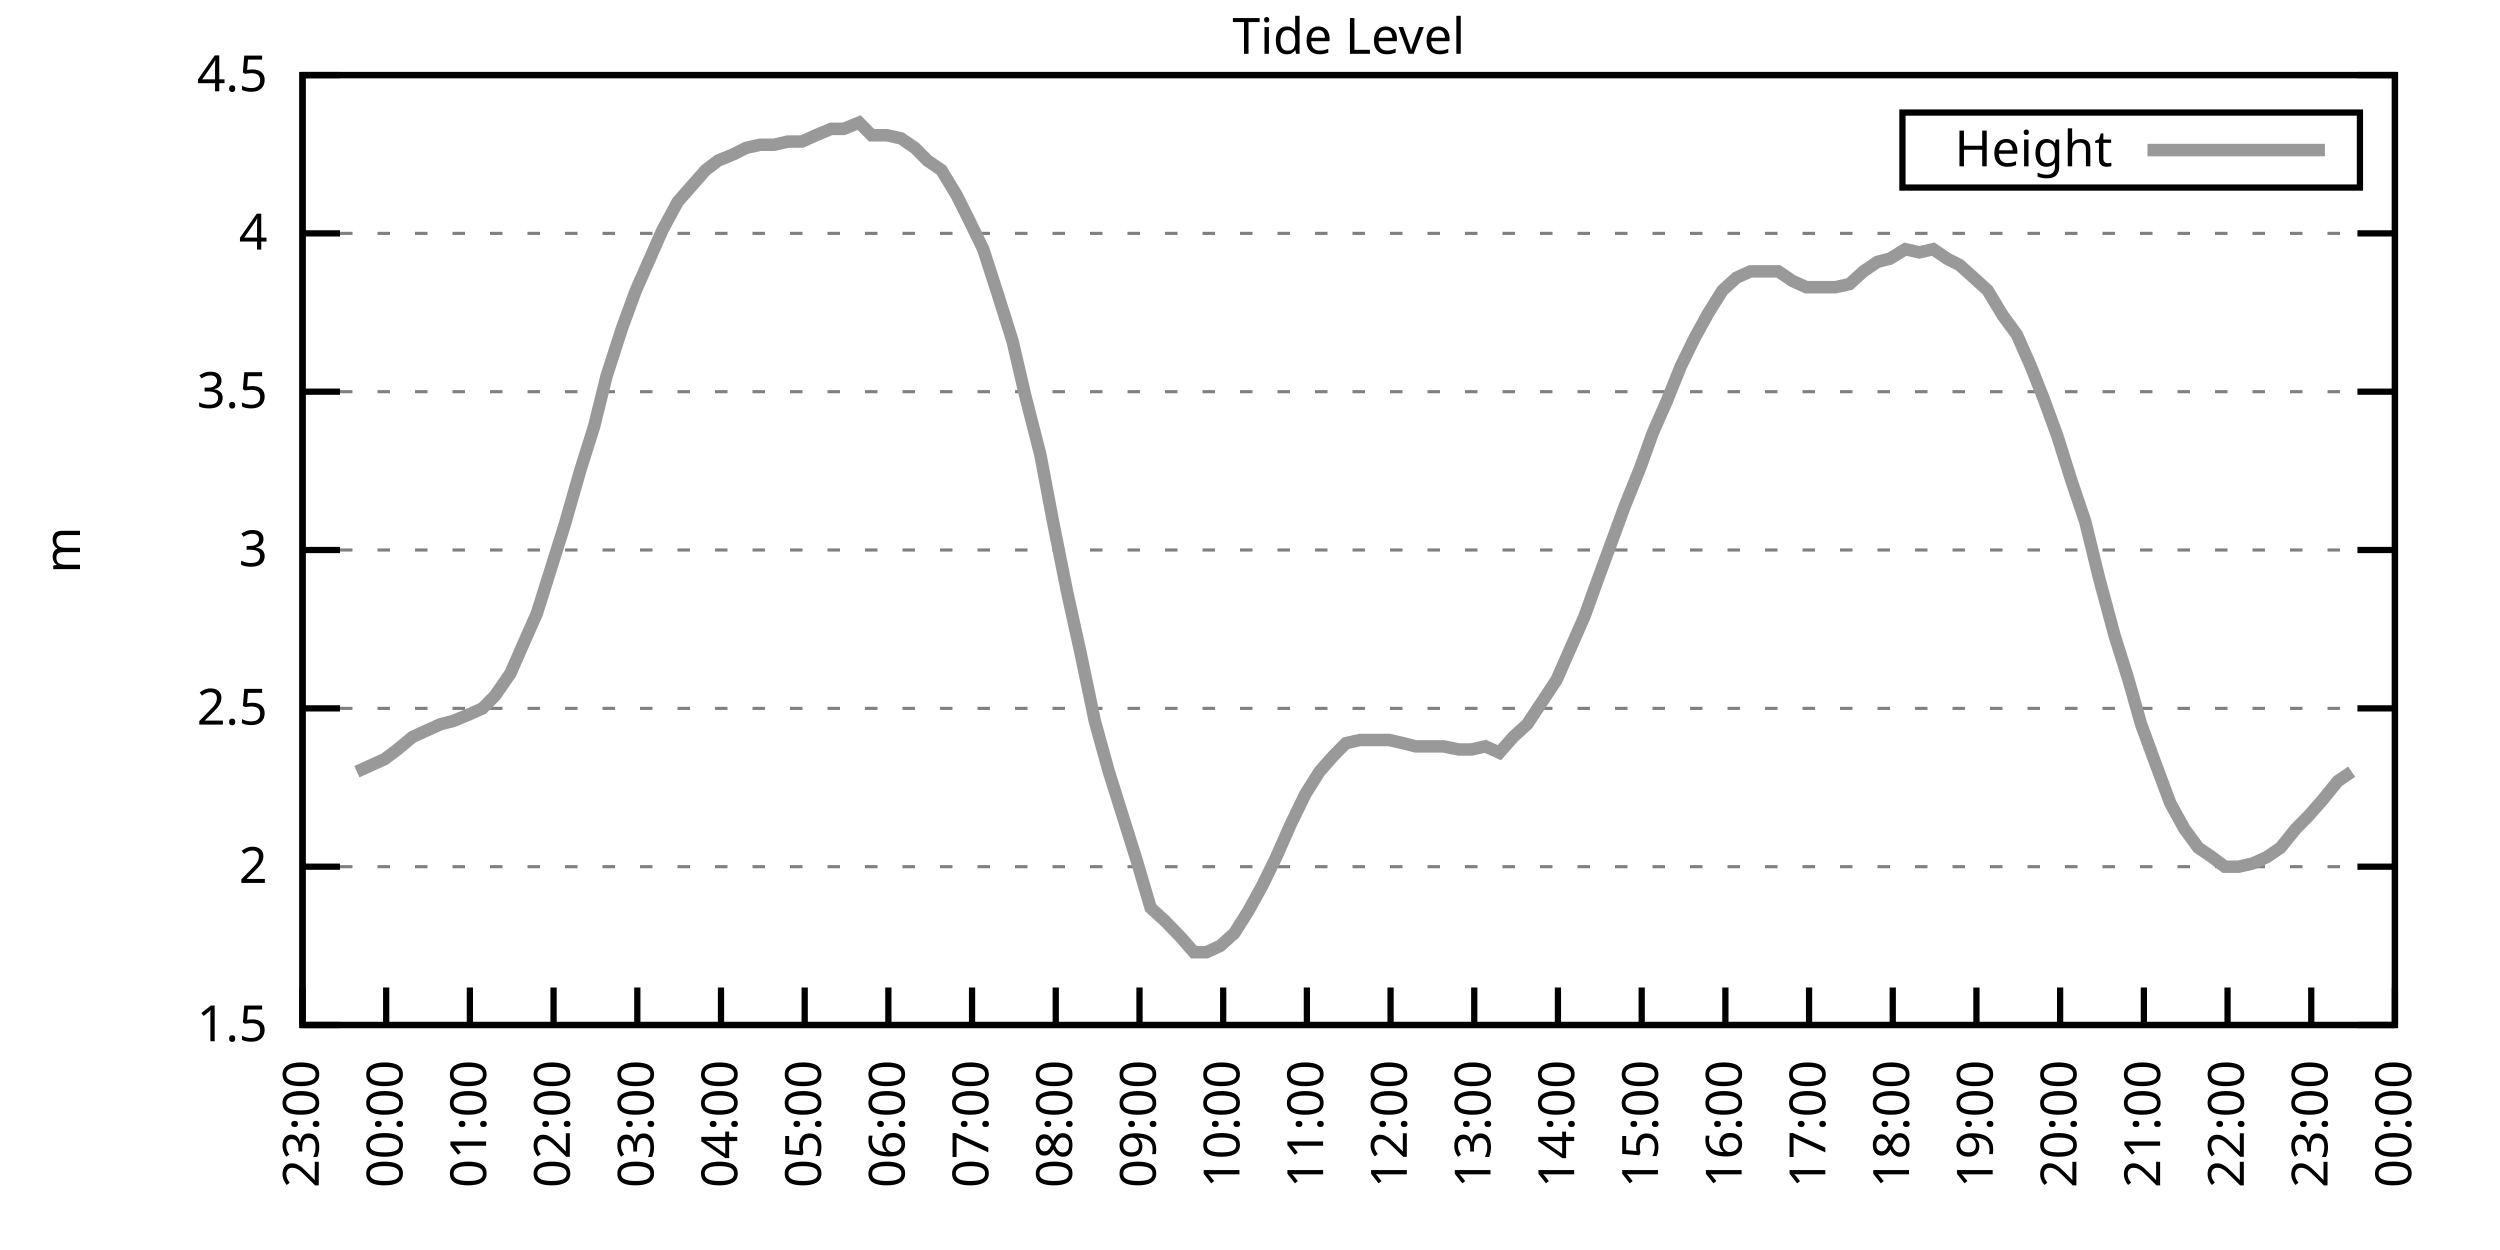
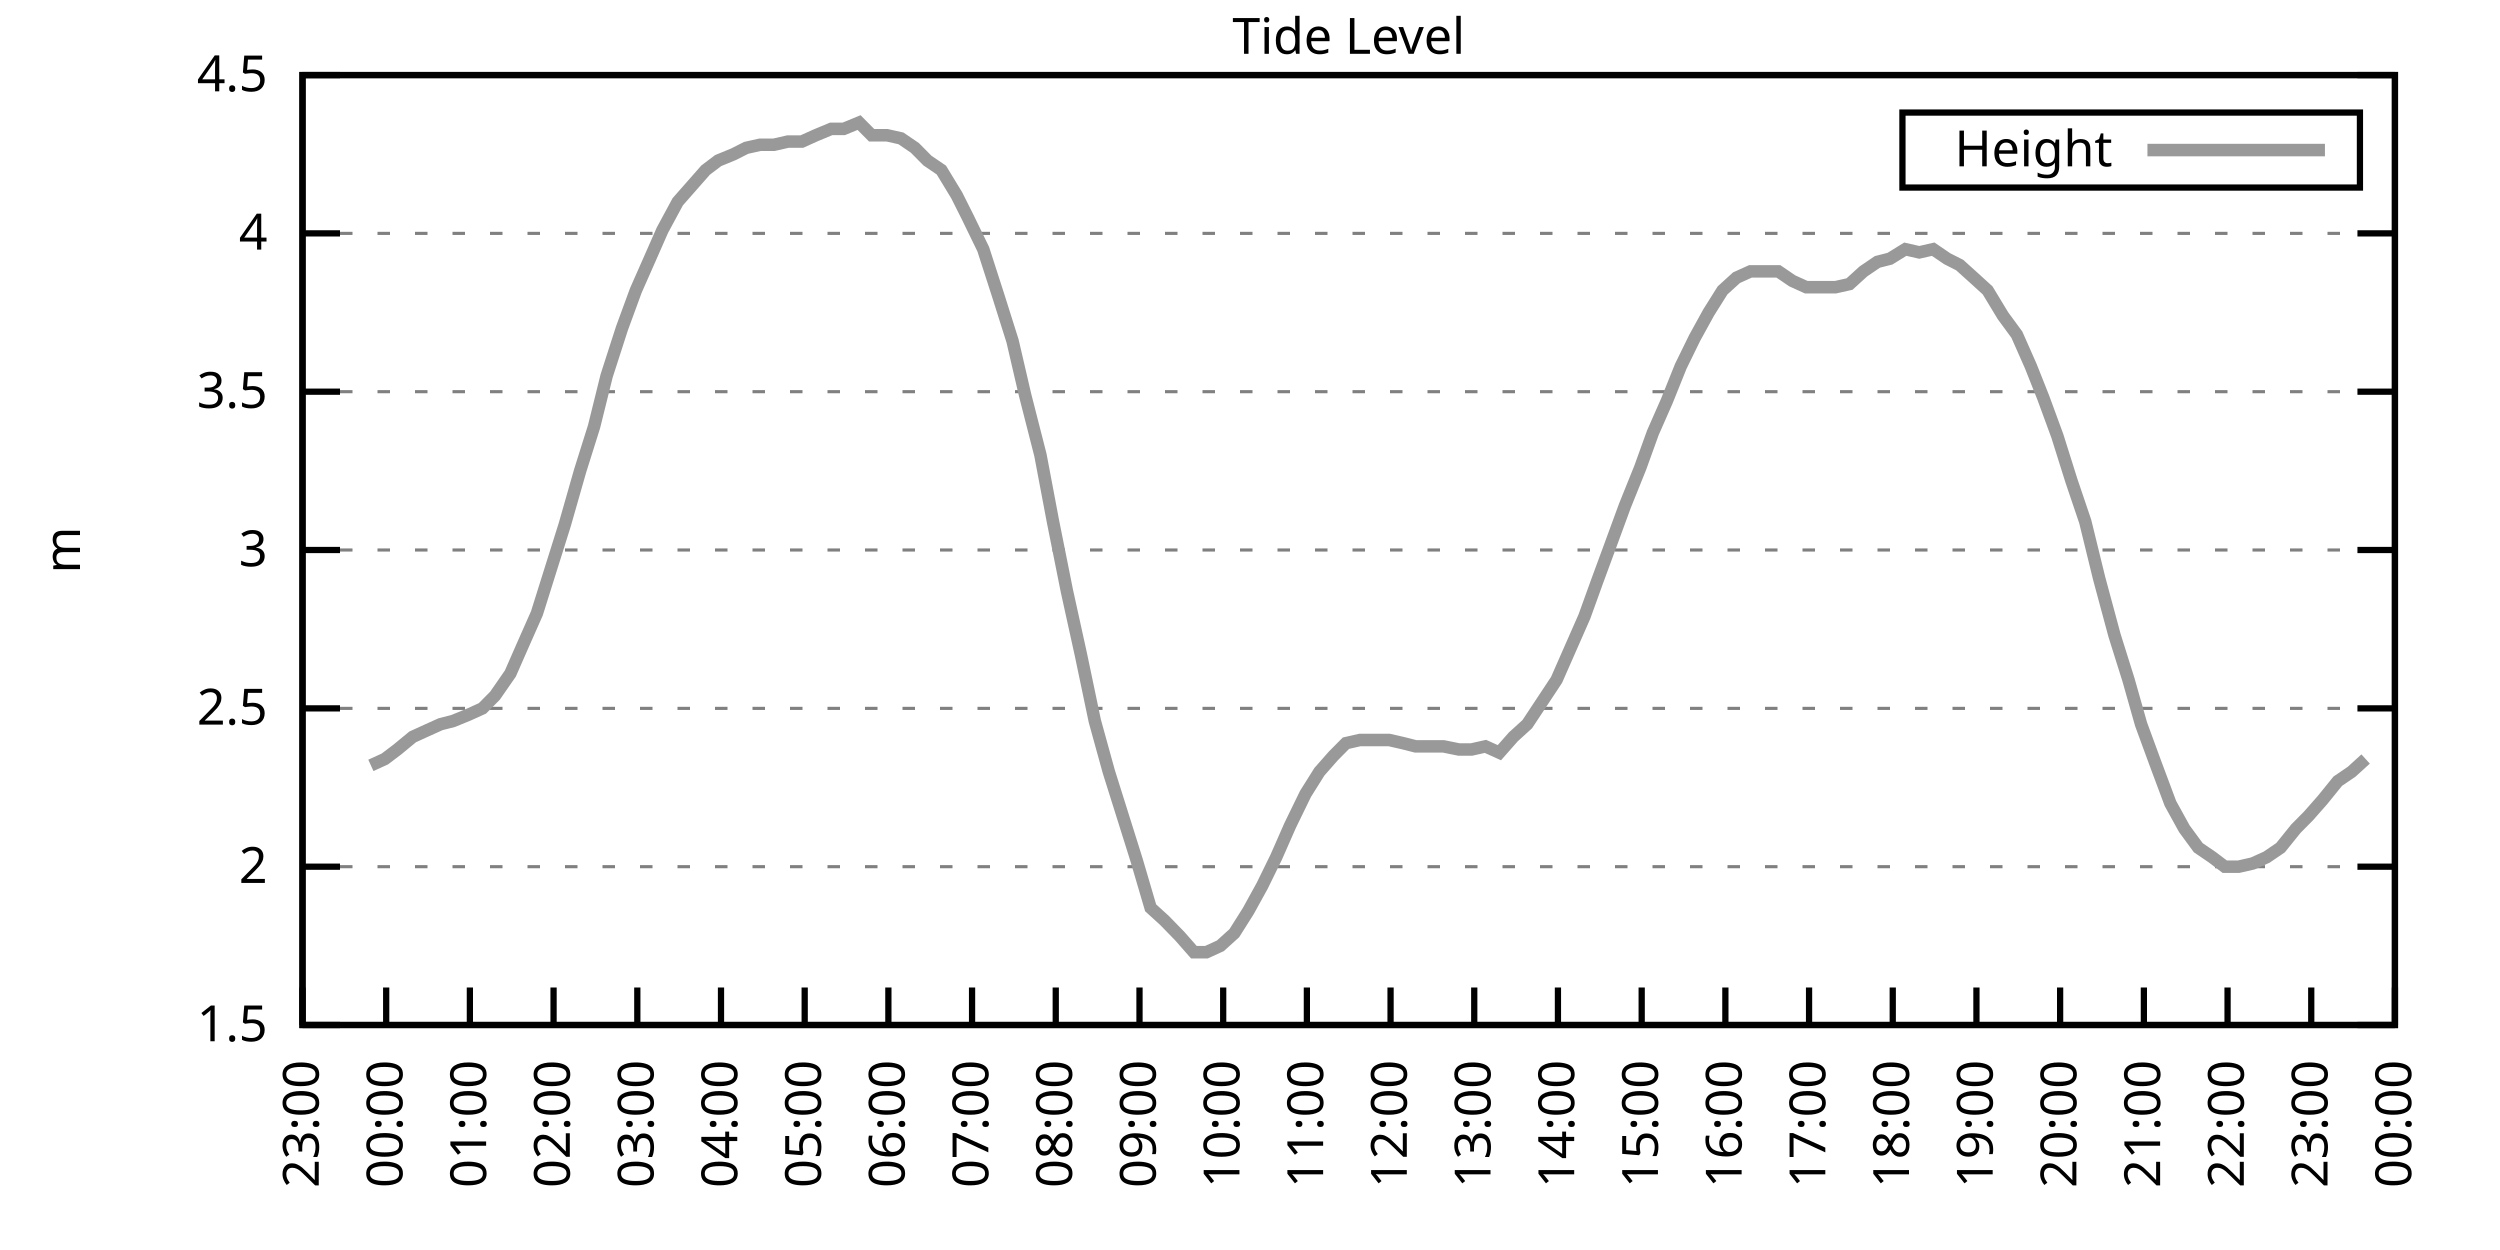
<svg xmlns="http://www.w3.org/2000/svg" xmlns:xlink="http://www.w3.org/1999/xlink" width="400" height="200" viewBox="0 0 400 200">
  <g id="gnuplot_canvas">
    <rect x="0" y="0" width="400" height="200" fill="none" />
    <defs>
      <circle id="gpDot" r="0.5" stroke-width="0.5" stroke="currentColor" />
      <path id="gpPt0" stroke-width="0.333" stroke="currentColor" d="M-1,0 h2 M0,-1 v2" />
      <path id="gpPt1" stroke-width="0.333" stroke="currentColor" d="M-1,-1 L1,1 M1,-1 L-1,1" />
      <path id="gpPt2" stroke-width="0.333" stroke="currentColor" d="M-1,0 L1,0 M0,-1 L0,1 M-1,-1 L1,1 M-1,1 L1,-1" />
      <rect id="gpPt3" stroke-width="0.333" stroke="currentColor" x="-1" y="-1" width="2" height="2" />
      <rect id="gpPt4" stroke-width="0.333" stroke="currentColor" fill="currentColor" x="-1" y="-1" width="2" height="2" />
      <circle id="gpPt5" stroke-width="0.333" stroke="currentColor" cx="0" cy="0" r="1" />
      <use xlink:href="#gpPt5" id="gpPt6" fill="currentColor" stroke="none" />
      <path id="gpPt7" stroke-width="0.333" stroke="currentColor" d="M0,-1.33 L-1.33,0.67 L1.33,0.67 z" />
      <use xlink:href="#gpPt7" id="gpPt8" fill="currentColor" stroke="none" />
      <use xlink:href="#gpPt7" id="gpPt9" stroke="currentColor" transform="rotate(180)" />
      <use xlink:href="#gpPt9" id="gpPt10" fill="currentColor" stroke="none" />
      <use xlink:href="#gpPt3" id="gpPt11" stroke="currentColor" transform="rotate(45)" />
      <use xlink:href="#gpPt11" id="gpPt12" fill="currentColor" stroke="none" />
      <path id="gpPt13" stroke-width="0.333" stroke="currentColor" d="M0,1.330 L1.265,0.411 L0.782,-1.067 L-0.782,-1.076 L-1.265,0.411 z" />
      <use xlink:href="#gpPt13" id="gpPt14" fill="currentColor" stroke="none" />
      <filter id="textbox" filterUnits="objectBoundingBox" x="0" y="0" height="1" width="1">
        <feFlood flood-color="white" flood-opacity="1" result="bgnd" />
        <feComposite in="SourceGraphic" in2="bgnd" operator="atop" />
      </filter>
      <filter id="greybox" filterUnits="objectBoundingBox" x="0" y="0" height="1" width="1">
        <feFlood flood-color="lightgrey" flood-opacity="1" result="grey" />
        <feComposite in="SourceGraphic" in2="grey" operator="atop" />
      </filter>
    </defs>
    <g fill="none" color="white" stroke="currentColor" stroke-width="1.00" stroke-linecap="butt" stroke-linejoin="miter">
</g>
    <g fill="none" color="black" stroke="currentColor" stroke-width="1.00" stroke-linecap="butt" stroke-linejoin="miter">
      <g stroke="none" shape-rendering="crispEdges">
        <polygon fill="rgb(255, 255, 255)" points="48.40,164.00 383.18,164.00 383.18,12.02 48.40,12.02 " />
      </g>
    </g>
    <g fill="none" color="black" stroke="currentColor" stroke-width="1.00" stroke-linecap="butt" stroke-linejoin="miter">
</g>
    <g fill="none" color="black" stroke="black" stroke-width="0.50" stroke-linecap="butt" stroke-linejoin="miter">
</g>
    <g fill="none" color="gray" stroke="currentColor" stroke-width="0.50" stroke-linecap="butt" stroke-linejoin="miter">
      <path stroke="gray" stroke-dasharray="2,4" class="gridline" d="M48.40,164.00 L383.19,164.00  " />
    </g>
    <g fill="none" color="gray" stroke="gray" stroke-width="1.00" stroke-linecap="butt" stroke-linejoin="miter">
</g>
    <g fill="none" color="black" stroke="currentColor" stroke-width="1.00" stroke-linecap="butt" stroke-linejoin="miter">
      <path stroke="black" d="M48.40,164.00 L54.40,164.00 M383.19,164.00 L377.19,164.00  " />
      <g transform="translate(42.80,166.60)" stroke="none" fill="black" font-family="Sans" font-size="8.00" text-anchor="end">
        <text>
          <tspan font-family="Sans"> 1.5</tspan>
        </text>
      </g>
    </g>
    <g fill="none" color="black" stroke="currentColor" stroke-width="1.00" stroke-linecap="butt" stroke-linejoin="miter">
</g>
    <g fill="none" color="black" stroke="black" stroke-width="0.50" stroke-linecap="butt" stroke-linejoin="miter">
</g>
    <g fill="none" color="gray" stroke="currentColor" stroke-width="0.50" stroke-linecap="butt" stroke-linejoin="miter">
      <path stroke="gray" stroke-dasharray="2,4" class="gridline" d="M48.40,138.67 L383.19,138.67  " />
    </g>
    <g fill="none" color="gray" stroke="gray" stroke-width="1.00" stroke-linecap="butt" stroke-linejoin="miter">
</g>
    <g fill="none" color="black" stroke="currentColor" stroke-width="1.00" stroke-linecap="butt" stroke-linejoin="miter">
      <path stroke="black" d="M48.40,138.67 L54.40,138.67 M383.19,138.67 L377.19,138.67  " />
      <g transform="translate(42.80,141.27)" stroke="none" fill="black" font-family="Sans" font-size="8.00" text-anchor="end">
        <text>
          <tspan font-family="Sans"> 2</tspan>
        </text>
      </g>
    </g>
    <g fill="none" color="black" stroke="currentColor" stroke-width="1.00" stroke-linecap="butt" stroke-linejoin="miter">
</g>
    <g fill="none" color="black" stroke="black" stroke-width="0.50" stroke-linecap="butt" stroke-linejoin="miter">
</g>
    <g fill="none" color="gray" stroke="currentColor" stroke-width="0.50" stroke-linecap="butt" stroke-linejoin="miter">
      <path stroke="gray" stroke-dasharray="2,4" class="gridline" d="M48.40,113.34 L383.19,113.34  " />
    </g>
    <g fill="none" color="gray" stroke="gray" stroke-width="1.00" stroke-linecap="butt" stroke-linejoin="miter">
</g>
    <g fill="none" color="black" stroke="currentColor" stroke-width="1.00" stroke-linecap="butt" stroke-linejoin="miter">
      <path stroke="black" d="M48.40,113.34 L54.40,113.34 M383.19,113.34 L377.19,113.34  " />
      <g transform="translate(42.80,115.94)" stroke="none" fill="black" font-family="Sans" font-size="8.00" text-anchor="end">
        <text>
          <tspan font-family="Sans"> 2.5</tspan>
        </text>
      </g>
    </g>
    <g fill="none" color="black" stroke="currentColor" stroke-width="1.00" stroke-linecap="butt" stroke-linejoin="miter">
</g>
    <g fill="none" color="black" stroke="black" stroke-width="0.50" stroke-linecap="butt" stroke-linejoin="miter">
</g>
    <g fill="none" color="gray" stroke="currentColor" stroke-width="0.50" stroke-linecap="butt" stroke-linejoin="miter">
      <path stroke="gray" stroke-dasharray="2,4" class="gridline" d="M48.40,88.00 L383.19,88.00  " />
    </g>
    <g fill="none" color="gray" stroke="gray" stroke-width="1.00" stroke-linecap="butt" stroke-linejoin="miter">
</g>
    <g fill="none" color="black" stroke="currentColor" stroke-width="1.00" stroke-linecap="butt" stroke-linejoin="miter">
      <path stroke="black" d="M48.40,88.00 L54.40,88.00 M383.19,88.00 L377.19,88.00  " />
      <g transform="translate(42.80,90.60)" stroke="none" fill="black" font-family="Sans" font-size="8.00" text-anchor="end">
        <text>
          <tspan font-family="Sans"> 3</tspan>
        </text>
      </g>
    </g>
    <g fill="none" color="black" stroke="currentColor" stroke-width="1.00" stroke-linecap="butt" stroke-linejoin="miter">
</g>
    <g fill="none" color="black" stroke="black" stroke-width="0.50" stroke-linecap="butt" stroke-linejoin="miter">
</g>
    <g fill="none" color="gray" stroke="currentColor" stroke-width="0.50" stroke-linecap="butt" stroke-linejoin="miter">
      <path stroke="gray" stroke-dasharray="2,4" class="gridline" d="M48.40,62.67 L383.19,62.67  " />
    </g>
    <g fill="none" color="gray" stroke="gray" stroke-width="1.00" stroke-linecap="butt" stroke-linejoin="miter">
</g>
    <g fill="none" color="black" stroke="currentColor" stroke-width="1.00" stroke-linecap="butt" stroke-linejoin="miter">
      <path stroke="black" d="M48.40,62.67 L54.40,62.67 M383.19,62.67 L377.19,62.67  " />
      <g transform="translate(42.80,65.27)" stroke="none" fill="black" font-family="Sans" font-size="8.00" text-anchor="end">
        <text>
          <tspan font-family="Sans"> 3.5</tspan>
        </text>
      </g>
    </g>
    <g fill="none" color="black" stroke="currentColor" stroke-width="1.00" stroke-linecap="butt" stroke-linejoin="miter">
</g>
    <g fill="none" color="black" stroke="black" stroke-width="0.50" stroke-linecap="butt" stroke-linejoin="miter">
</g>
    <g fill="none" color="gray" stroke="currentColor" stroke-width="0.50" stroke-linecap="butt" stroke-linejoin="miter">
      <path stroke="gray" stroke-dasharray="2,4" class="gridline" d="M48.40,37.34 L383.19,37.34  " />
    </g>
    <g fill="none" color="gray" stroke="gray" stroke-width="1.00" stroke-linecap="butt" stroke-linejoin="miter">
</g>
    <g fill="none" color="black" stroke="currentColor" stroke-width="1.00" stroke-linecap="butt" stroke-linejoin="miter">
      <path stroke="black" d="M48.40,37.34 L54.40,37.34 M383.19,37.34 L377.19,37.34  " />
      <g transform="translate(42.80,39.94)" stroke="none" fill="black" font-family="Sans" font-size="8.00" text-anchor="end">
        <text>
          <tspan font-family="Sans"> 4</tspan>
        </text>
      </g>
    </g>
    <g fill="none" color="black" stroke="currentColor" stroke-width="1.00" stroke-linecap="butt" stroke-linejoin="miter">
</g>
    <g fill="none" color="black" stroke="black" stroke-width="0.50" stroke-linecap="butt" stroke-linejoin="miter">
</g>
    <g fill="none" color="gray" stroke="currentColor" stroke-width="0.50" stroke-linecap="butt" stroke-linejoin="miter">
      <path stroke="gray" stroke-dasharray="2,4" class="gridline" d="M48.40,12.01 L383.19,12.01  " />
    </g>
    <g fill="none" color="gray" stroke="gray" stroke-width="1.00" stroke-linecap="butt" stroke-linejoin="miter">
</g>
    <g fill="none" color="black" stroke="currentColor" stroke-width="1.00" stroke-linecap="butt" stroke-linejoin="miter">
      <path stroke="black" d="M48.40,12.01 L54.40,12.01 M383.19,12.01 L377.19,12.01  " />
      <g transform="translate(42.80,14.61)" stroke="none" fill="black" font-family="Sans" font-size="8.00" text-anchor="end">
        <text>
          <tspan font-family="Sans"> 4.5</tspan>
        </text>
      </g>
    </g>
    <g fill="none" color="black" stroke="currentColor" stroke-width="1.00" stroke-linecap="butt" stroke-linejoin="miter">
      <path stroke="black" d="M48.40,164.00 L48.40,158.00  " />
      <g transform="translate(51.00,169.60) rotate(270.00)" stroke="none" fill="black" font-family="Sans" font-size="8.00" text-anchor="end">
        <text>
          <tspan font-family="Sans">23:00</tspan>
        </text>
      </g>
    </g>
    <g fill="none" color="black" stroke="currentColor" stroke-width="1.00" stroke-linecap="butt" stroke-linejoin="miter">
      <path stroke="black" d="M61.79,164.00 L61.79,158.00  " />
      <g transform="translate(64.39,169.60) rotate(270.00)" stroke="none" fill="black" font-family="Sans" font-size="8.00" text-anchor="end">
        <text>
          <tspan font-family="Sans">00:00</tspan>
        </text>
      </g>
    </g>
    <g fill="none" color="black" stroke="currentColor" stroke-width="1.00" stroke-linecap="butt" stroke-linejoin="miter">
      <path stroke="black" d="M75.18,164.00 L75.18,158.00  " />
      <g transform="translate(77.78,169.60) rotate(270.00)" stroke="none" fill="black" font-family="Sans" font-size="8.00" text-anchor="end">
        <text>
          <tspan font-family="Sans">01:00</tspan>
        </text>
      </g>
    </g>
    <g fill="none" color="black" stroke="currentColor" stroke-width="1.00" stroke-linecap="butt" stroke-linejoin="miter">
      <path stroke="black" d="M88.57,164.00 L88.57,158.00  " />
      <g transform="translate(91.17,169.60) rotate(270.00)" stroke="none" fill="black" font-family="Sans" font-size="8.00" text-anchor="end">
        <text>
          <tspan font-family="Sans">02:00</tspan>
        </text>
      </g>
    </g>
    <g fill="none" color="black" stroke="currentColor" stroke-width="1.00" stroke-linecap="butt" stroke-linejoin="miter">
      <path stroke="black" d="M101.97,164.00 L101.97,158.00  " />
      <g transform="translate(104.57,169.60) rotate(270.00)" stroke="none" fill="black" font-family="Sans" font-size="8.00" text-anchor="end">
        <text>
          <tspan font-family="Sans">03:00</tspan>
        </text>
      </g>
    </g>
    <g fill="none" color="black" stroke="currentColor" stroke-width="1.00" stroke-linecap="butt" stroke-linejoin="miter">
      <path stroke="black" d="M115.36,164.00 L115.36,158.00  " />
      <g transform="translate(117.96,169.60) rotate(270.00)" stroke="none" fill="black" font-family="Sans" font-size="8.00" text-anchor="end">
        <text>
          <tspan font-family="Sans">04:00</tspan>
        </text>
      </g>
    </g>
    <g fill="none" color="black" stroke="currentColor" stroke-width="1.00" stroke-linecap="butt" stroke-linejoin="miter">
      <path stroke="black" d="M128.75,164.00 L128.75,158.00  " />
      <g transform="translate(131.35,169.60) rotate(270.00)" stroke="none" fill="black" font-family="Sans" font-size="8.00" text-anchor="end">
        <text>
          <tspan font-family="Sans">05:00</tspan>
        </text>
      </g>
    </g>
    <g fill="none" color="black" stroke="currentColor" stroke-width="1.00" stroke-linecap="butt" stroke-linejoin="miter">
      <path stroke="black" d="M142.14,164.00 L142.14,158.00  " />
      <g transform="translate(144.74,169.60) rotate(270.00)" stroke="none" fill="black" font-family="Sans" font-size="8.00" text-anchor="end">
        <text>
          <tspan font-family="Sans">06:00</tspan>
        </text>
      </g>
    </g>
    <g fill="none" color="black" stroke="currentColor" stroke-width="1.00" stroke-linecap="butt" stroke-linejoin="miter">
      <path stroke="black" d="M155.53,164.00 L155.53,158.00  " />
      <g transform="translate(158.13,169.60) rotate(270.00)" stroke="none" fill="black" font-family="Sans" font-size="8.00" text-anchor="end">
        <text>
          <tspan font-family="Sans">07:00</tspan>
        </text>
      </g>
    </g>
    <g fill="none" color="black" stroke="currentColor" stroke-width="1.00" stroke-linecap="butt" stroke-linejoin="miter">
      <path stroke="black" d="M168.92,164.00 L168.92,158.00  " />
      <g transform="translate(171.52,169.60) rotate(270.00)" stroke="none" fill="black" font-family="Sans" font-size="8.00" text-anchor="end">
        <text>
          <tspan font-family="Sans">08:00</tspan>
        </text>
      </g>
    </g>
    <g fill="none" color="black" stroke="currentColor" stroke-width="1.00" stroke-linecap="butt" stroke-linejoin="miter">
      <path stroke="black" d="M182.32,164.00 L182.32,158.00  " />
      <g transform="translate(184.92,169.60) rotate(270.00)" stroke="none" fill="black" font-family="Sans" font-size="8.00" text-anchor="end">
        <text>
          <tspan font-family="Sans">09:00</tspan>
        </text>
      </g>
    </g>
    <g fill="none" color="black" stroke="currentColor" stroke-width="1.00" stroke-linecap="butt" stroke-linejoin="miter">
      <path stroke="black" d="M195.71,164.00 L195.71,158.00  " />
      <g transform="translate(198.31,169.60) rotate(270.00)" stroke="none" fill="black" font-family="Sans" font-size="8.00" text-anchor="end">
        <text>
          <tspan font-family="Sans">10:00</tspan>
        </text>
      </g>
    </g>
    <g fill="none" color="black" stroke="currentColor" stroke-width="1.00" stroke-linecap="butt" stroke-linejoin="miter">
      <path stroke="black" d="M209.10,164.00 L209.10,158.00  " />
      <g transform="translate(211.70,169.60) rotate(270.00)" stroke="none" fill="black" font-family="Sans" font-size="8.00" text-anchor="end">
        <text>
          <tspan font-family="Sans">11:00</tspan>
        </text>
      </g>
    </g>
    <g fill="none" color="black" stroke="currentColor" stroke-width="1.00" stroke-linecap="butt" stroke-linejoin="miter">
      <path stroke="black" d="M222.49,164.00 L222.49,158.00  " />
      <g transform="translate(225.09,169.60) rotate(270.00)" stroke="none" fill="black" font-family="Sans" font-size="8.00" text-anchor="end">
        <text>
          <tspan font-family="Sans">12:00</tspan>
        </text>
      </g>
    </g>
    <g fill="none" color="black" stroke="currentColor" stroke-width="1.00" stroke-linecap="butt" stroke-linejoin="miter">
      <path stroke="black" d="M235.88,164.00 L235.88,158.00  " />
      <g transform="translate(238.48,169.60) rotate(270.00)" stroke="none" fill="black" font-family="Sans" font-size="8.00" text-anchor="end">
        <text>
          <tspan font-family="Sans">13:00</tspan>
        </text>
      </g>
    </g>
    <g fill="none" color="black" stroke="currentColor" stroke-width="1.00" stroke-linecap="butt" stroke-linejoin="miter">
      <path stroke="black" d="M249.27,164.00 L249.27,158.00  " />
      <g transform="translate(251.87,169.60) rotate(270.00)" stroke="none" fill="black" font-family="Sans" font-size="8.00" text-anchor="end">
        <text>
          <tspan font-family="Sans">14:00</tspan>
        </text>
      </g>
    </g>
    <g fill="none" color="black" stroke="currentColor" stroke-width="1.00" stroke-linecap="butt" stroke-linejoin="miter">
      <path stroke="black" d="M262.67,164.00 L262.67,158.00  " />
      <g transform="translate(265.27,169.60) rotate(270.00)" stroke="none" fill="black" font-family="Sans" font-size="8.00" text-anchor="end">
        <text>
          <tspan font-family="Sans">15:00</tspan>
        </text>
      </g>
    </g>
    <g fill="none" color="black" stroke="currentColor" stroke-width="1.00" stroke-linecap="butt" stroke-linejoin="miter">
      <path stroke="black" d="M276.06,164.00 L276.06,158.00  " />
      <g transform="translate(278.66,169.60) rotate(270.00)" stroke="none" fill="black" font-family="Sans" font-size="8.00" text-anchor="end">
        <text>
          <tspan font-family="Sans">16:00</tspan>
        </text>
      </g>
    </g>
    <g fill="none" color="black" stroke="currentColor" stroke-width="1.00" stroke-linecap="butt" stroke-linejoin="miter">
      <path stroke="black" d="M289.45,164.00 L289.45,158.00  " />
      <g transform="translate(292.05,169.60) rotate(270.00)" stroke="none" fill="black" font-family="Sans" font-size="8.00" text-anchor="end">
        <text>
          <tspan font-family="Sans">17:00</tspan>
        </text>
      </g>
    </g>
    <g fill="none" color="black" stroke="currentColor" stroke-width="1.00" stroke-linecap="butt" stroke-linejoin="miter">
      <path stroke="black" d="M302.84,164.00 L302.84,158.00  " />
      <g transform="translate(305.44,169.60) rotate(270.00)" stroke="none" fill="black" font-family="Sans" font-size="8.00" text-anchor="end">
        <text>
          <tspan font-family="Sans">18:00</tspan>
        </text>
      </g>
    </g>
    <g fill="none" color="black" stroke="currentColor" stroke-width="1.00" stroke-linecap="butt" stroke-linejoin="miter">
      <path stroke="black" d="M316.23,164.00 L316.23,158.00  " />
      <g transform="translate(318.83,169.60) rotate(270.00)" stroke="none" fill="black" font-family="Sans" font-size="8.00" text-anchor="end">
        <text>
          <tspan font-family="Sans">19:00</tspan>
        </text>
      </g>
    </g>
    <g fill="none" color="black" stroke="currentColor" stroke-width="1.00" stroke-linecap="butt" stroke-linejoin="miter">
      <path stroke="black" d="M329.62,164.00 L329.62,158.00  " />
      <g transform="translate(332.22,169.60) rotate(270.00)" stroke="none" fill="black" font-family="Sans" font-size="8.00" text-anchor="end">
        <text>
          <tspan font-family="Sans">20:00</tspan>
        </text>
      </g>
    </g>
    <g fill="none" color="black" stroke="currentColor" stroke-width="1.00" stroke-linecap="butt" stroke-linejoin="miter">
      <path stroke="black" d="M343.02,164.00 L343.02,158.00  " />
      <g transform="translate(345.62,169.60) rotate(270.00)" stroke="none" fill="black" font-family="Sans" font-size="8.00" text-anchor="end">
        <text>
          <tspan font-family="Sans">21:00</tspan>
        </text>
      </g>
    </g>
    <g fill="none" color="black" stroke="currentColor" stroke-width="1.00" stroke-linecap="butt" stroke-linejoin="miter">
      <path stroke="black" d="M356.41,164.00 L356.41,158.00  " />
      <g transform="translate(359.01,169.60) rotate(270.00)" stroke="none" fill="black" font-family="Sans" font-size="8.00" text-anchor="end">
        <text>
          <tspan font-family="Sans">22:00</tspan>
        </text>
      </g>
    </g>
    <g fill="none" color="black" stroke="currentColor" stroke-width="1.00" stroke-linecap="butt" stroke-linejoin="miter">
      <path stroke="black" d="M369.80,164.00 L369.80,158.00  " />
      <g transform="translate(372.40,169.60) rotate(270.00)" stroke="none" fill="black" font-family="Sans" font-size="8.00" text-anchor="end">
        <text>
          <tspan font-family="Sans">23:00</tspan>
        </text>
      </g>
    </g>
    <g fill="none" color="black" stroke="currentColor" stroke-width="1.00" stroke-linecap="butt" stroke-linejoin="miter">
      <path stroke="black" d="M383.19,164.00 L383.19,158.00  " />
      <g transform="translate(385.79,169.60) rotate(270.00)" stroke="none" fill="black" font-family="Sans" font-size="8.00" text-anchor="end">
        <text>
          <tspan font-family="Sans">00:00</tspan>
        </text>
      </g>
    </g>
    <g fill="none" color="black" stroke="currentColor" stroke-width="1.00" stroke-linecap="butt" stroke-linejoin="miter">
</g>
    <g fill="none" color="black" stroke="currentColor" stroke-width="1.00" stroke-linecap="butt" stroke-linejoin="miter">
      <path stroke="black" d="M48.40,12.01 L48.40,164.00 L383.19,164.00 L383.19,12.01 L48.40,12.01 Z  " />
    </g>
    <g fill="none" color="black" stroke="currentColor" stroke-width="1.00" stroke-linecap="butt" stroke-linejoin="miter">
</g>
    <g fill="none" color="black" stroke="currentColor" stroke-width="1.00" stroke-linecap="butt" stroke-linejoin="miter">
      <path stroke="black" d="M304.39,30.01 L304.39,18.01 L377.59,18.01 L377.59,30.01 L304.39,30.01 Z  " />
    </g>
    <g id="Tide_level_plot_1">
      <g fill="none" color="white" stroke="black" stroke-width="2.00" stroke-linecap="butt" stroke-linejoin="miter">
</g>
      <g fill="none" color="black" stroke="currentColor" stroke-width="2.00" stroke-linecap="butt" stroke-linejoin="miter">
        <g transform="translate(337.99,26.61)" stroke="none" fill="black" font-family="Sans" font-size="8.00" text-anchor="end">
          <text>
            <tspan font-family="Sans">Height</tspan>
          </text>
        </g>
      </g>
      <g fill="none" color="black" stroke="currentColor" stroke-width="2.00" stroke-linecap="butt" stroke-linejoin="miter">
-         <path stroke="rgb(153, 153, 153)" d="M343.59,24.01 L371.99,24.01 M57.10,123.47 L59.34,122.46 L61.57,121.44 L63.58,119.92 L66.03,117.90 L68.26,116.88   L70.50,115.87 L72.50,115.36 L74.96,114.35 L77.19,113.34 L79.20,111.31 L81.66,107.76 L83.66,103.20 L85.90,98.14   L88.13,91.04 L90.36,83.95 L92.82,75.34 L95.05,68.25 L97.06,60.14 L99.51,52.54 L101.74,46.46 L103.98,41.39   L105.98,36.84 L108.44,32.28 L112.90,27.21 L114.91,25.69 L117.37,24.68 L119.38,23.66 L121.61,23.16 L123.84,23.16   L126.07,22.65 L128.30,22.65 L130.54,21.64 L132.99,20.62 L135.00,20.62 L137.45,19.61 L139.46,21.64 L141.92,21.64   L144.15,22.14 L146.38,23.66 L148.39,25.69 L150.62,27.21 L153.08,31.26 L154.86,34.81 L157.32,39.87 L159.77,47.47   L162.01,54.57 L164.01,63.18 L166.47,72.81 L168.48,83.45 L170.71,94.59 L172.94,104.72 L175.17,115.36 L177.41,123.47   L179.64,130.56 L181.87,137.66 L184.10,145.25 L186.33,147.28 L188.79,149.81 L191.02,152.35 L193.03,152.35 L195.26,151.33   L197.49,149.31 L199.73,145.76 L201.96,141.71 L204.19,137.15 L206.42,132.08 L208.88,127.02 L211.11,123.47 L213.34,120.94   L215.35,118.91 L217.58,118.40 L219.81,118.40 L222.27,118.40 L224.50,118.91 L226.51,119.42 L228.74,119.42 L230.97,119.42   L233.43,119.92 L235.44,119.92 L237.67,119.42 L239.90,120.43 L242.13,117.90 L244.36,115.87 L249.05,108.78 L251.28,103.71   L253.51,98.64 L255.52,93.07 L257.76,86.99 L259.99,80.91 L262.44,74.83 L264.45,69.26 L266.68,64.19 L268.92,58.62   L271.15,54.06 L273.38,50.01 L275.61,46.46 L277.84,44.43 L280.07,43.42 L282.31,43.42 L284.54,43.42 L286.77,44.94   L289.00,45.95 L291.23,45.95 L293.69,45.95 L295.92,45.45 L298.15,43.42 L300.39,41.90 L302.39,41.39 L304.85,39.87   L307.08,40.38 L309.31,39.87 L311.54,41.39 L313.55,42.41 L315.79,44.43 L318.02,46.46 L320.47,50.51 L322.70,53.55   L324.94,58.62 L326.95,63.69 L329.18,69.77 L331.41,76.86 L333.64,83.45 L335.87,92.56 L338.33,101.68 L340.56,108.78   L342.57,115.87 L344.80,121.95 L347.26,128.54 L349.49,132.59 L351.72,135.63 L353.95,137.15 L355.96,138.67 L358.19,138.67   L360.42,138.16 L362.66,137.15 L364.89,135.63 L367.34,132.59 L369.35,130.56 L371.58,128.03 L374.04,124.99 L376.27,123.47    " />
+         <path stroke="rgb(153, 153, 153)" d="M343.59,24.01 L371.99,24.01 M59.34,122.46 L61.57,121.44 L63.58,119.92 L66.03,117.90 L68.26,116.88 L70.50,115.87   L72.50,115.36 L74.96,114.35 L77.19,113.34 L79.20,111.31 L81.66,107.76 L83.66,103.20 L85.90,98.14 L88.13,91.04   L90.36,83.95 L92.82,75.34 L95.05,68.25 L97.06,60.14 L99.51,52.54 L101.74,46.46 L103.98,41.39 L105.98,36.84   L108.44,32.28 L112.90,27.21 L114.91,25.69 L117.37,24.68 L119.38,23.66 L121.61,23.16 L123.84,23.16 L126.07,22.65   L128.30,22.65 L130.54,21.64 L132.99,20.62 L135.00,20.62 L137.45,19.61 L139.46,21.64 L141.92,21.64 L144.15,22.14   L146.38,23.66 L148.39,25.69 L150.62,27.21 L153.08,31.26 L154.86,34.81 L157.32,39.87 L159.77,47.47 L162.01,54.57   L164.01,63.18 L166.47,72.81 L168.48,83.45 L170.71,94.59 L172.94,104.72 L175.17,115.36 L177.41,123.47 L179.64,130.56   L181.87,137.66 L184.10,145.25 L186.33,147.28 L188.79,149.81 L191.02,152.35 L193.03,152.35 L195.26,151.33 L197.49,149.31   L199.73,145.76 L201.96,141.71 L204.19,137.15 L206.42,132.08 L208.88,127.02 L211.11,123.47 L213.34,120.94 L215.35,118.91   L217.58,118.40 L219.81,118.40 L222.27,118.40 L224.50,118.91 L226.51,119.42 L228.74,119.42 L230.97,119.42 L233.43,119.92   L235.44,119.92 L237.67,119.42 L239.90,120.43 L242.13,117.90 L244.36,115.87 L249.05,108.78 L251.28,103.71 L253.51,98.64   L255.52,93.07 L257.76,86.99 L259.99,80.91 L262.44,74.83 L264.45,69.26 L266.68,64.19 L268.92,58.62 L271.15,54.06   L273.38,50.01 L275.61,46.46 L277.84,44.43 L280.07,43.42 L282.31,43.42 L284.54,43.42 L286.77,44.94 L289.00,45.95   L291.23,45.95 L293.69,45.95 L295.92,45.45 L298.15,43.42 L300.39,41.90 L302.39,41.39 L304.85,39.87 L307.08,40.38   L309.31,39.87 L311.54,41.39 L313.55,42.41 L315.79,44.43 L318.02,46.46 L320.47,50.51 L322.70,53.55 L324.94,58.62   L326.95,63.69 L329.18,69.77 L331.41,76.86 L333.64,83.45 L335.87,92.56 L338.33,101.68 L340.56,108.78 L342.57,115.87   L344.80,121.95 L347.26,128.54 L349.49,132.59 L351.72,135.63 L353.95,137.15 L355.96,138.67 L358.19,138.67 L360.42,138.16   L362.66,137.15 L364.89,135.63 L367.34,132.59 L369.35,130.56 L371.58,128.03 L374.04,124.99 L376.27,123.47 L378.50,121.44    " />
      </g>
    </g>
    <g fill="none" color="black" stroke="currentColor" stroke-width="2.00" stroke-linecap="butt" stroke-linejoin="miter">
</g>
    <g fill="none" color="black" stroke="black" stroke-width="1.00" stroke-linecap="butt" stroke-linejoin="miter">
</g>
    <g fill="none" color="black" stroke="currentColor" stroke-width="1.00" stroke-linecap="butt" stroke-linejoin="miter">
      <path stroke="black" d="M48.40,12.01 L48.40,164.00 L383.19,164.00 L383.19,12.01 L48.40,12.01 Z  " />
      <g transform="translate(12.80,88.01) rotate(270.00)" stroke="none" fill="black" font-family="Sans" font-size="8.00" text-anchor="middle">
        <text>
          <tspan font-family="Sans">m</tspan>
        </text>
      </g>
    </g>
    <g fill="none" color="black" stroke="currentColor" stroke-width="1.00" stroke-linecap="butt" stroke-linejoin="miter">
</g>
    <g fill="none" color="black" stroke="currentColor" stroke-width="1.00" stroke-linecap="butt" stroke-linejoin="miter">
      <g transform="translate(215.79,8.61)" stroke="none" fill="black" font-family="Sans" font-size="8.00" text-anchor="middle">
        <text>
          <tspan font-family="Sans">Tide Level</tspan>
        </text>
      </g>
    </g>
    <g fill="none" color="black" stroke="currentColor" stroke-width="1.00" stroke-linecap="butt" stroke-linejoin="miter">
</g>
  </g>
</svg>
